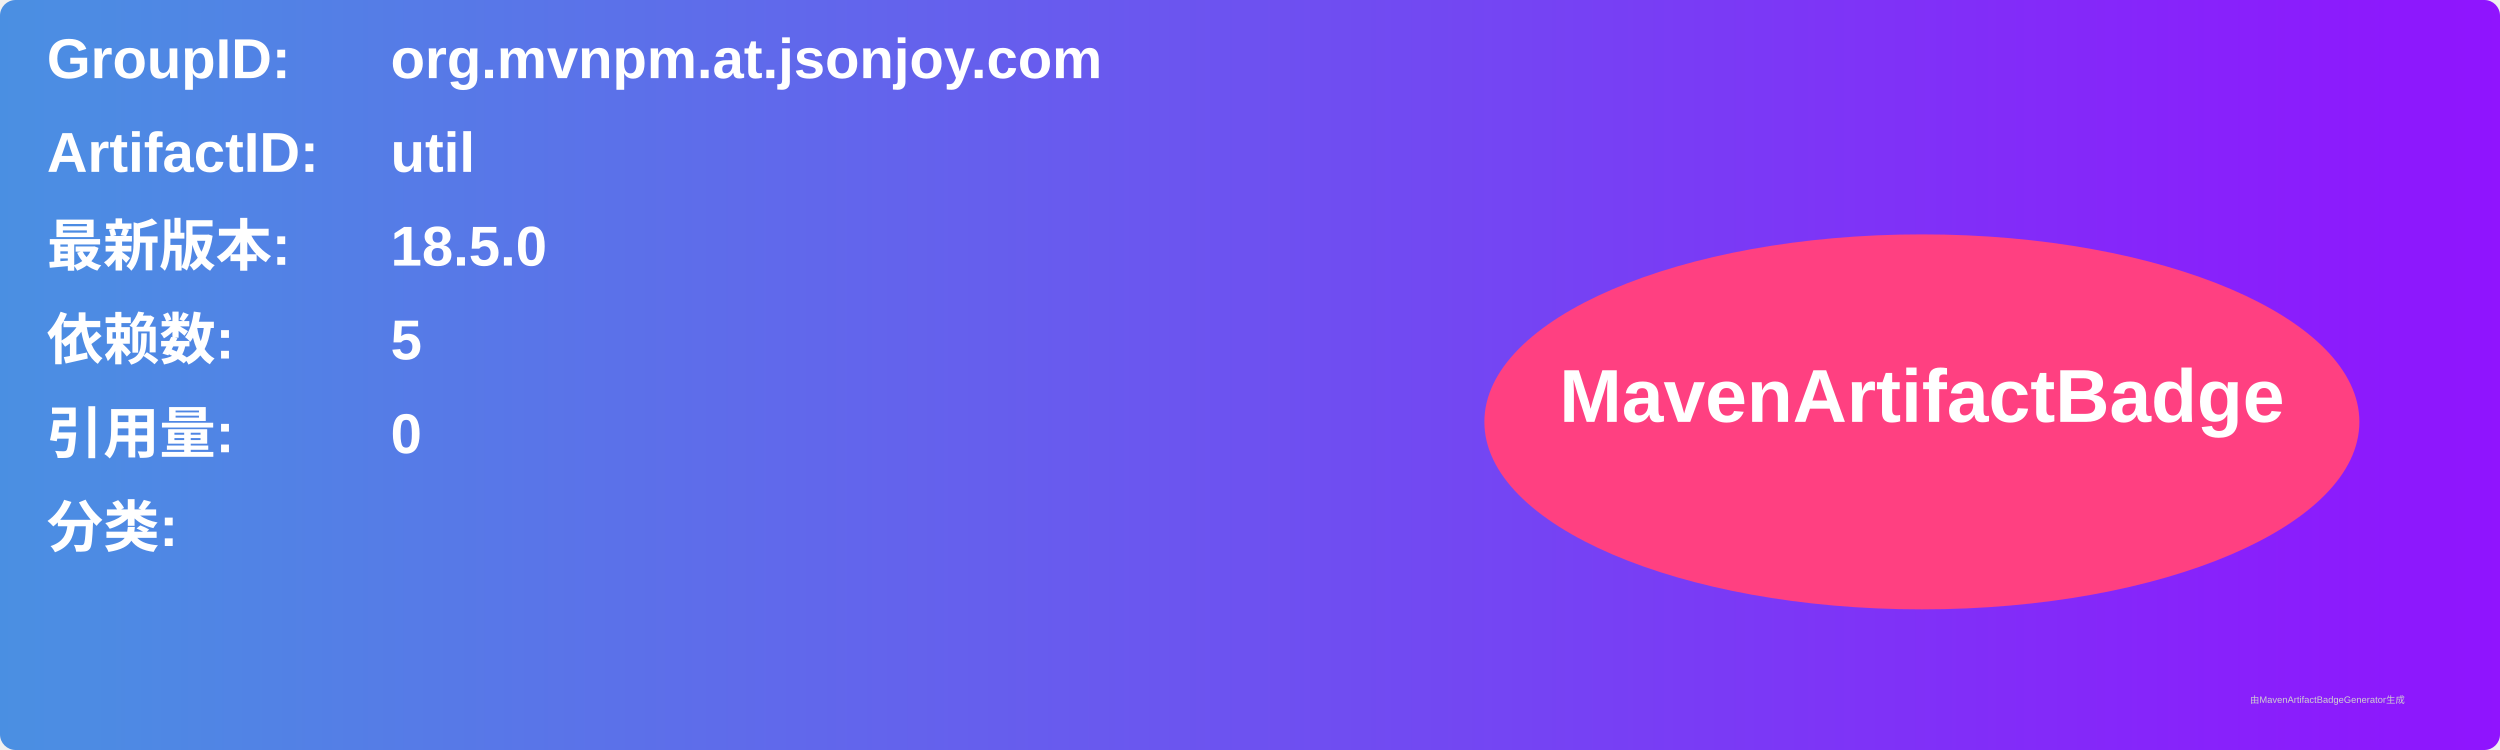
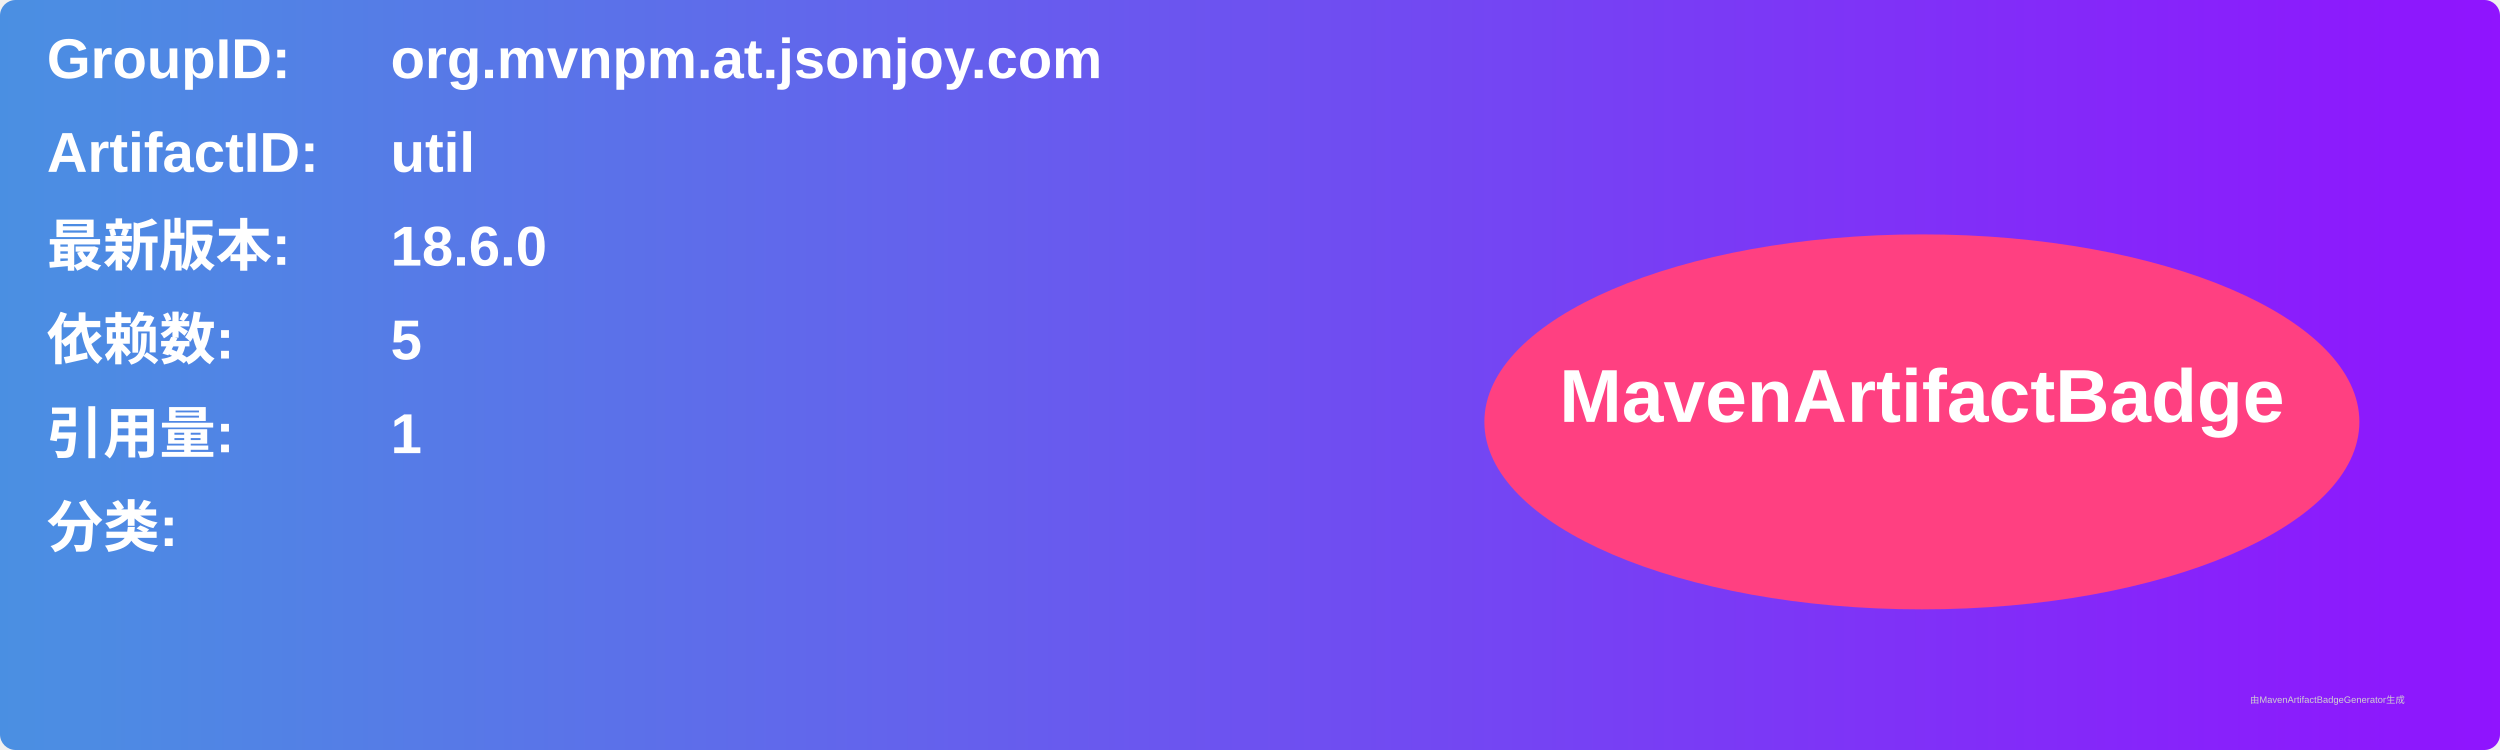
<svg xmlns="http://www.w3.org/2000/svg" width="800" height="240" viewBox="0 0 800 240">
  <linearGradient id="grad" x1="0%" y1="0%" x2="100%" y2="0%">
    <stop offset="0%" stop-color="#4a90e2" />
    <stop offset="100%" stop-color="#9013fe" />
  </linearGradient>
  <rect width="100%" height="100%" rx="5" ry="5" fill="url(#grad)" />
  <g transform="translate(15, 15)">
    <text x="0" y="10" font-family="Arial" font-size="18" fill="white" font-weight="bold" width="260">GroupID:</text>
    <text x="110" y="10" font-family="Arial" font-size="18" fill="white" font-weight="bold" width="460">org.mvnpm.at.jsonjoy.com</text>
    <text x="0" y="40" font-family="Arial" font-size="18" fill="white" font-weight="bold" width="260">ArtifactID:</text>
    <text x="110" y="40" font-family="Arial" font-size="18" fill="white" font-weight="bold" width="460">util</text>
    <text x="0" y="70" font-family="Arial" font-size="18" fill="white" font-weight="bold">最新版本:</text>
    <text x="110" y="70" font-family="Arial" font-size="18" fill="white" font-weight="bold">
-       <tspan font-weight="bold">18.5.0</tspan>
+       <tspan font-weight="bold">18.6.0</tspan>
    </text>
    <text x="0" y="100" font-family="Arial" font-size="18" fill="white" font-weight="bold">依赖数: </text>
    <text x="110" y="100" font-family="Arial" font-size="18" fill="white">
      <tspan font-weight="bold">5</tspan>
    </text>
    <text x="0" y="130" font-family="Arial" font-size="18" fill="white" font-weight="bold">引用量: </text>
    <text x="110" y="130" font-family="Arial" font-size="18" fill="white">
-       <tspan font-weight="bold">0</tspan>
+       <tspan font-weight="bold">1</tspan>
    </text>
    <text x="0" y="160" font-family="Arial" font-size="18" fill="white" font-weight="bold">分类:</text>
    <text x="10" y="190" font-family="Arial" font-size="10" fill="white">
      <tspan font-weight="bold" />
    </text>
    <ellipse cx="600" cy="120" rx="140" ry="60" fill="#ff4081" />
    <text x="600" y="120" text-anchor="middle" font-family="Arial" font-size="24" fill="white" font-weight="bold">MavenArtifactBadge</text>
  </g>
  <text x="720" y="225" font-family="Arial" font-size="3" fill="#d0d0d0">由MavenArtifactBadgeGenerator生成</text>
</svg>
